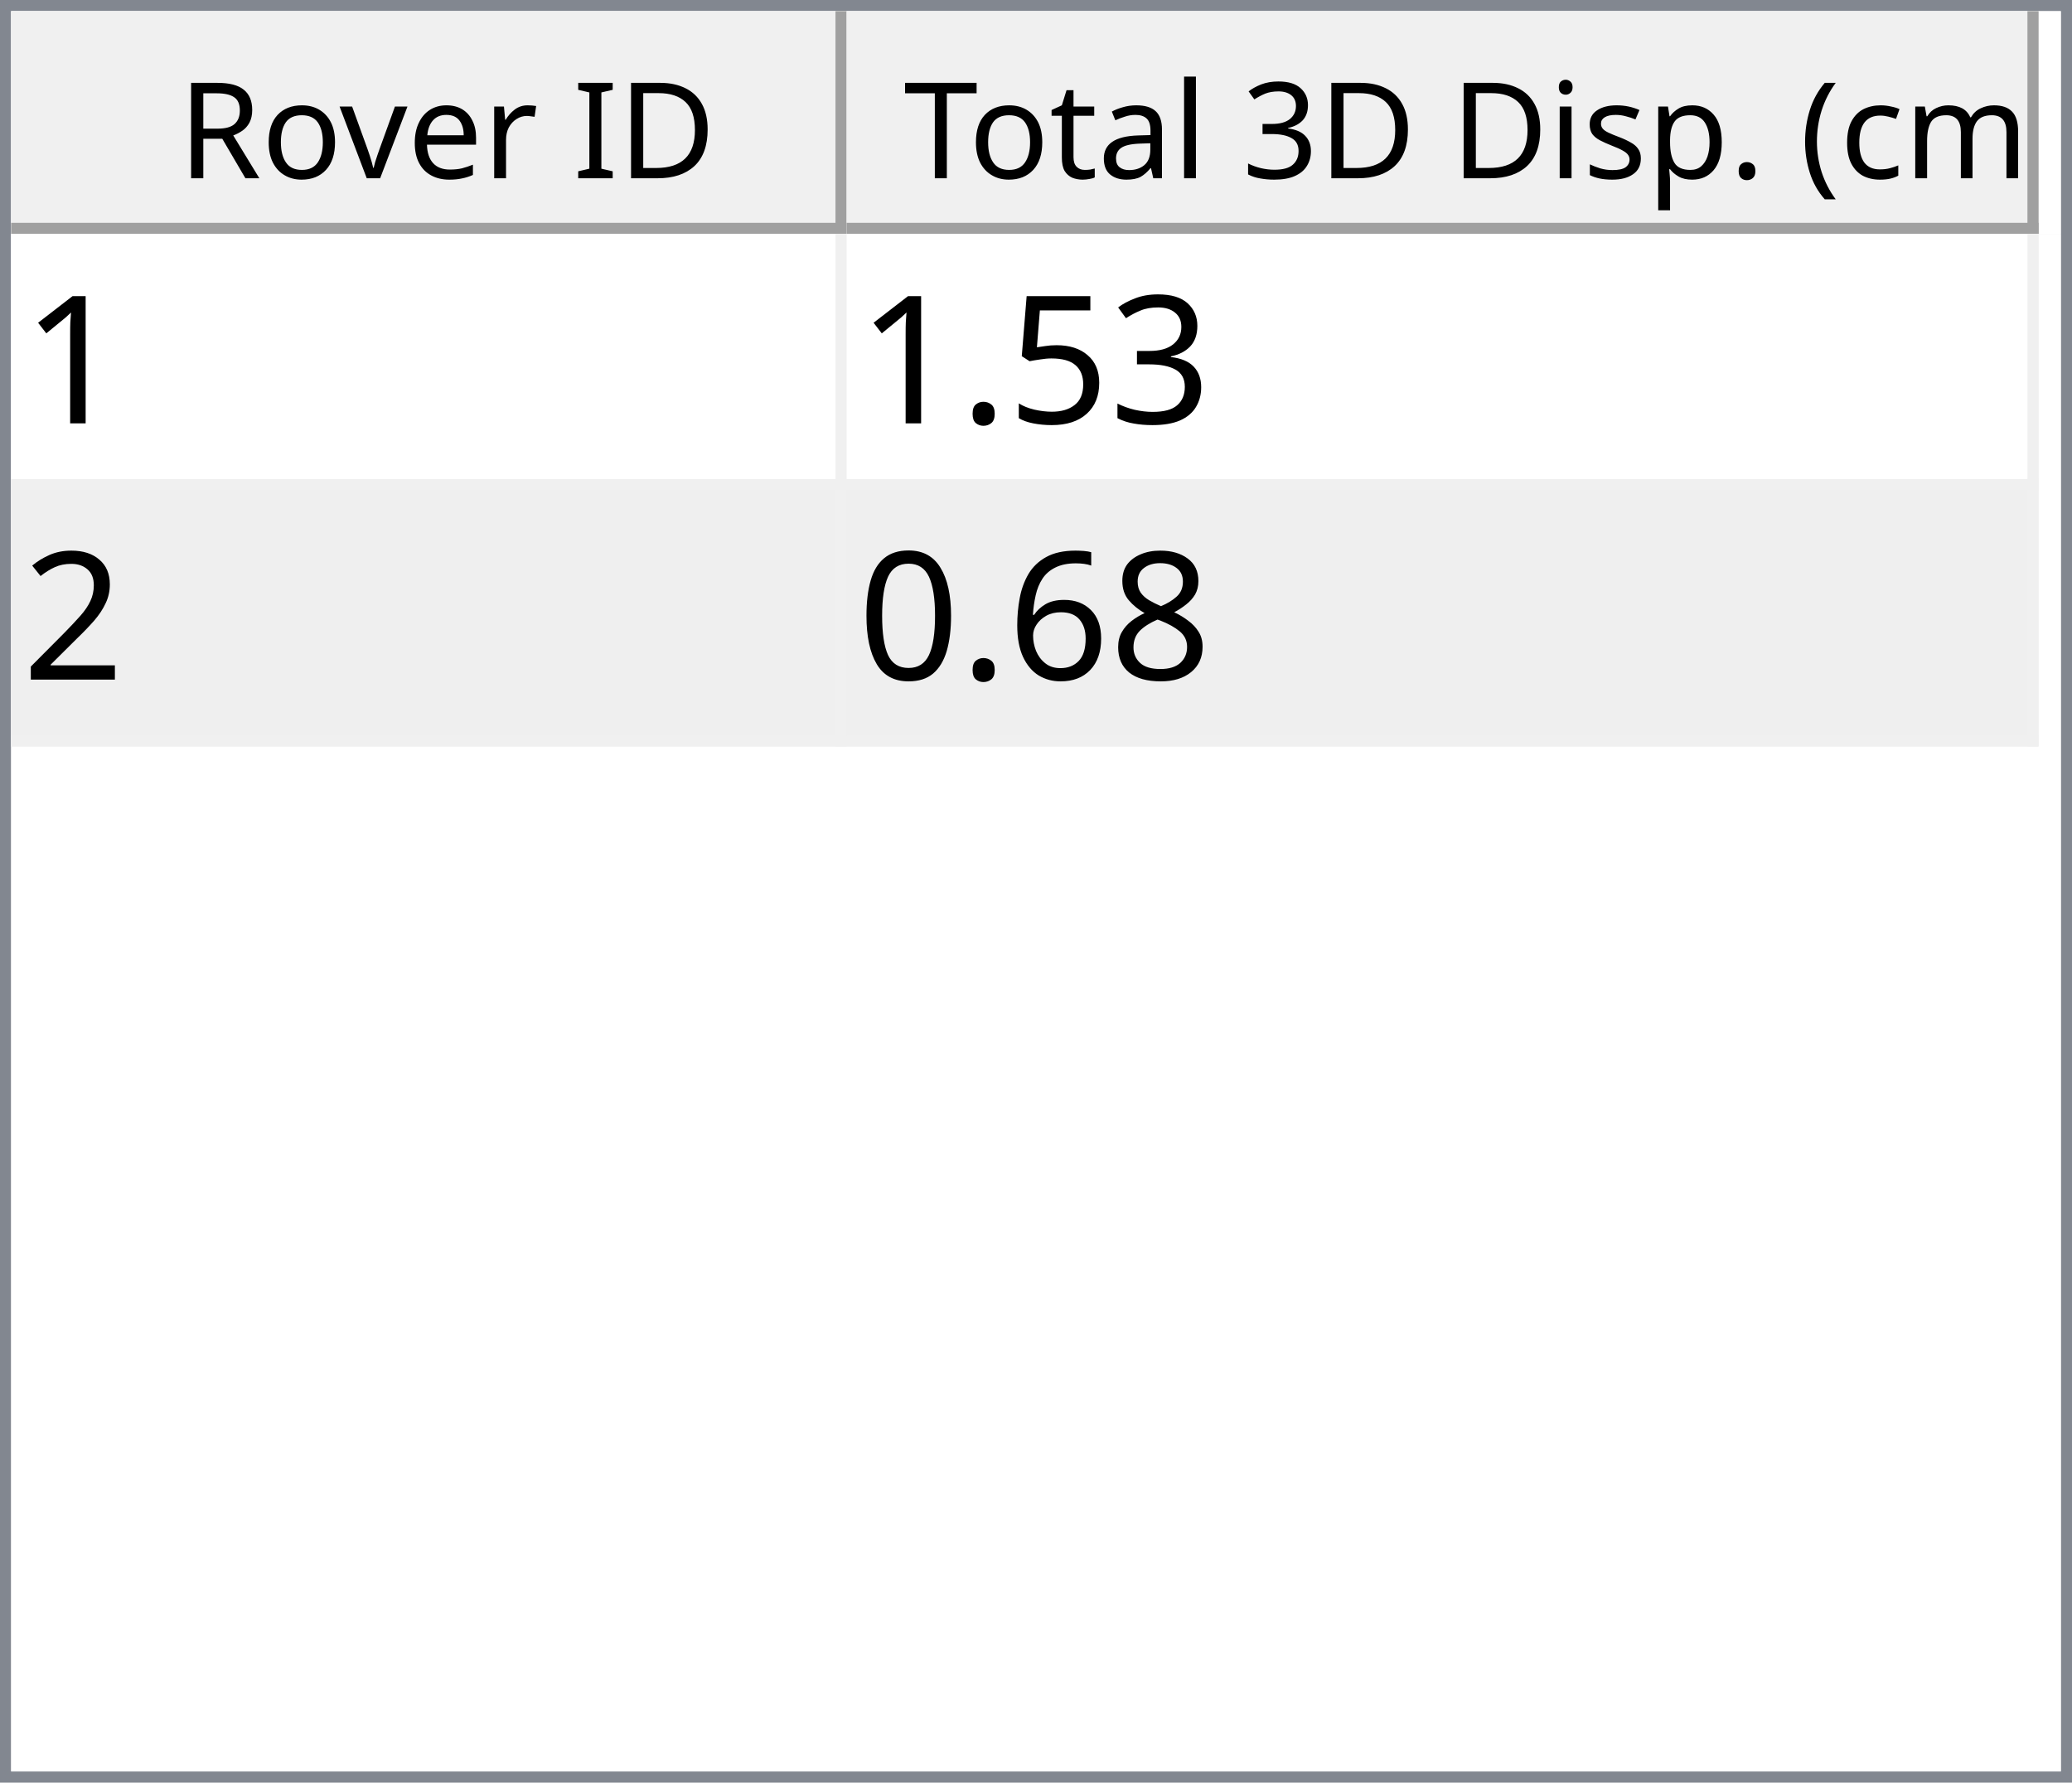
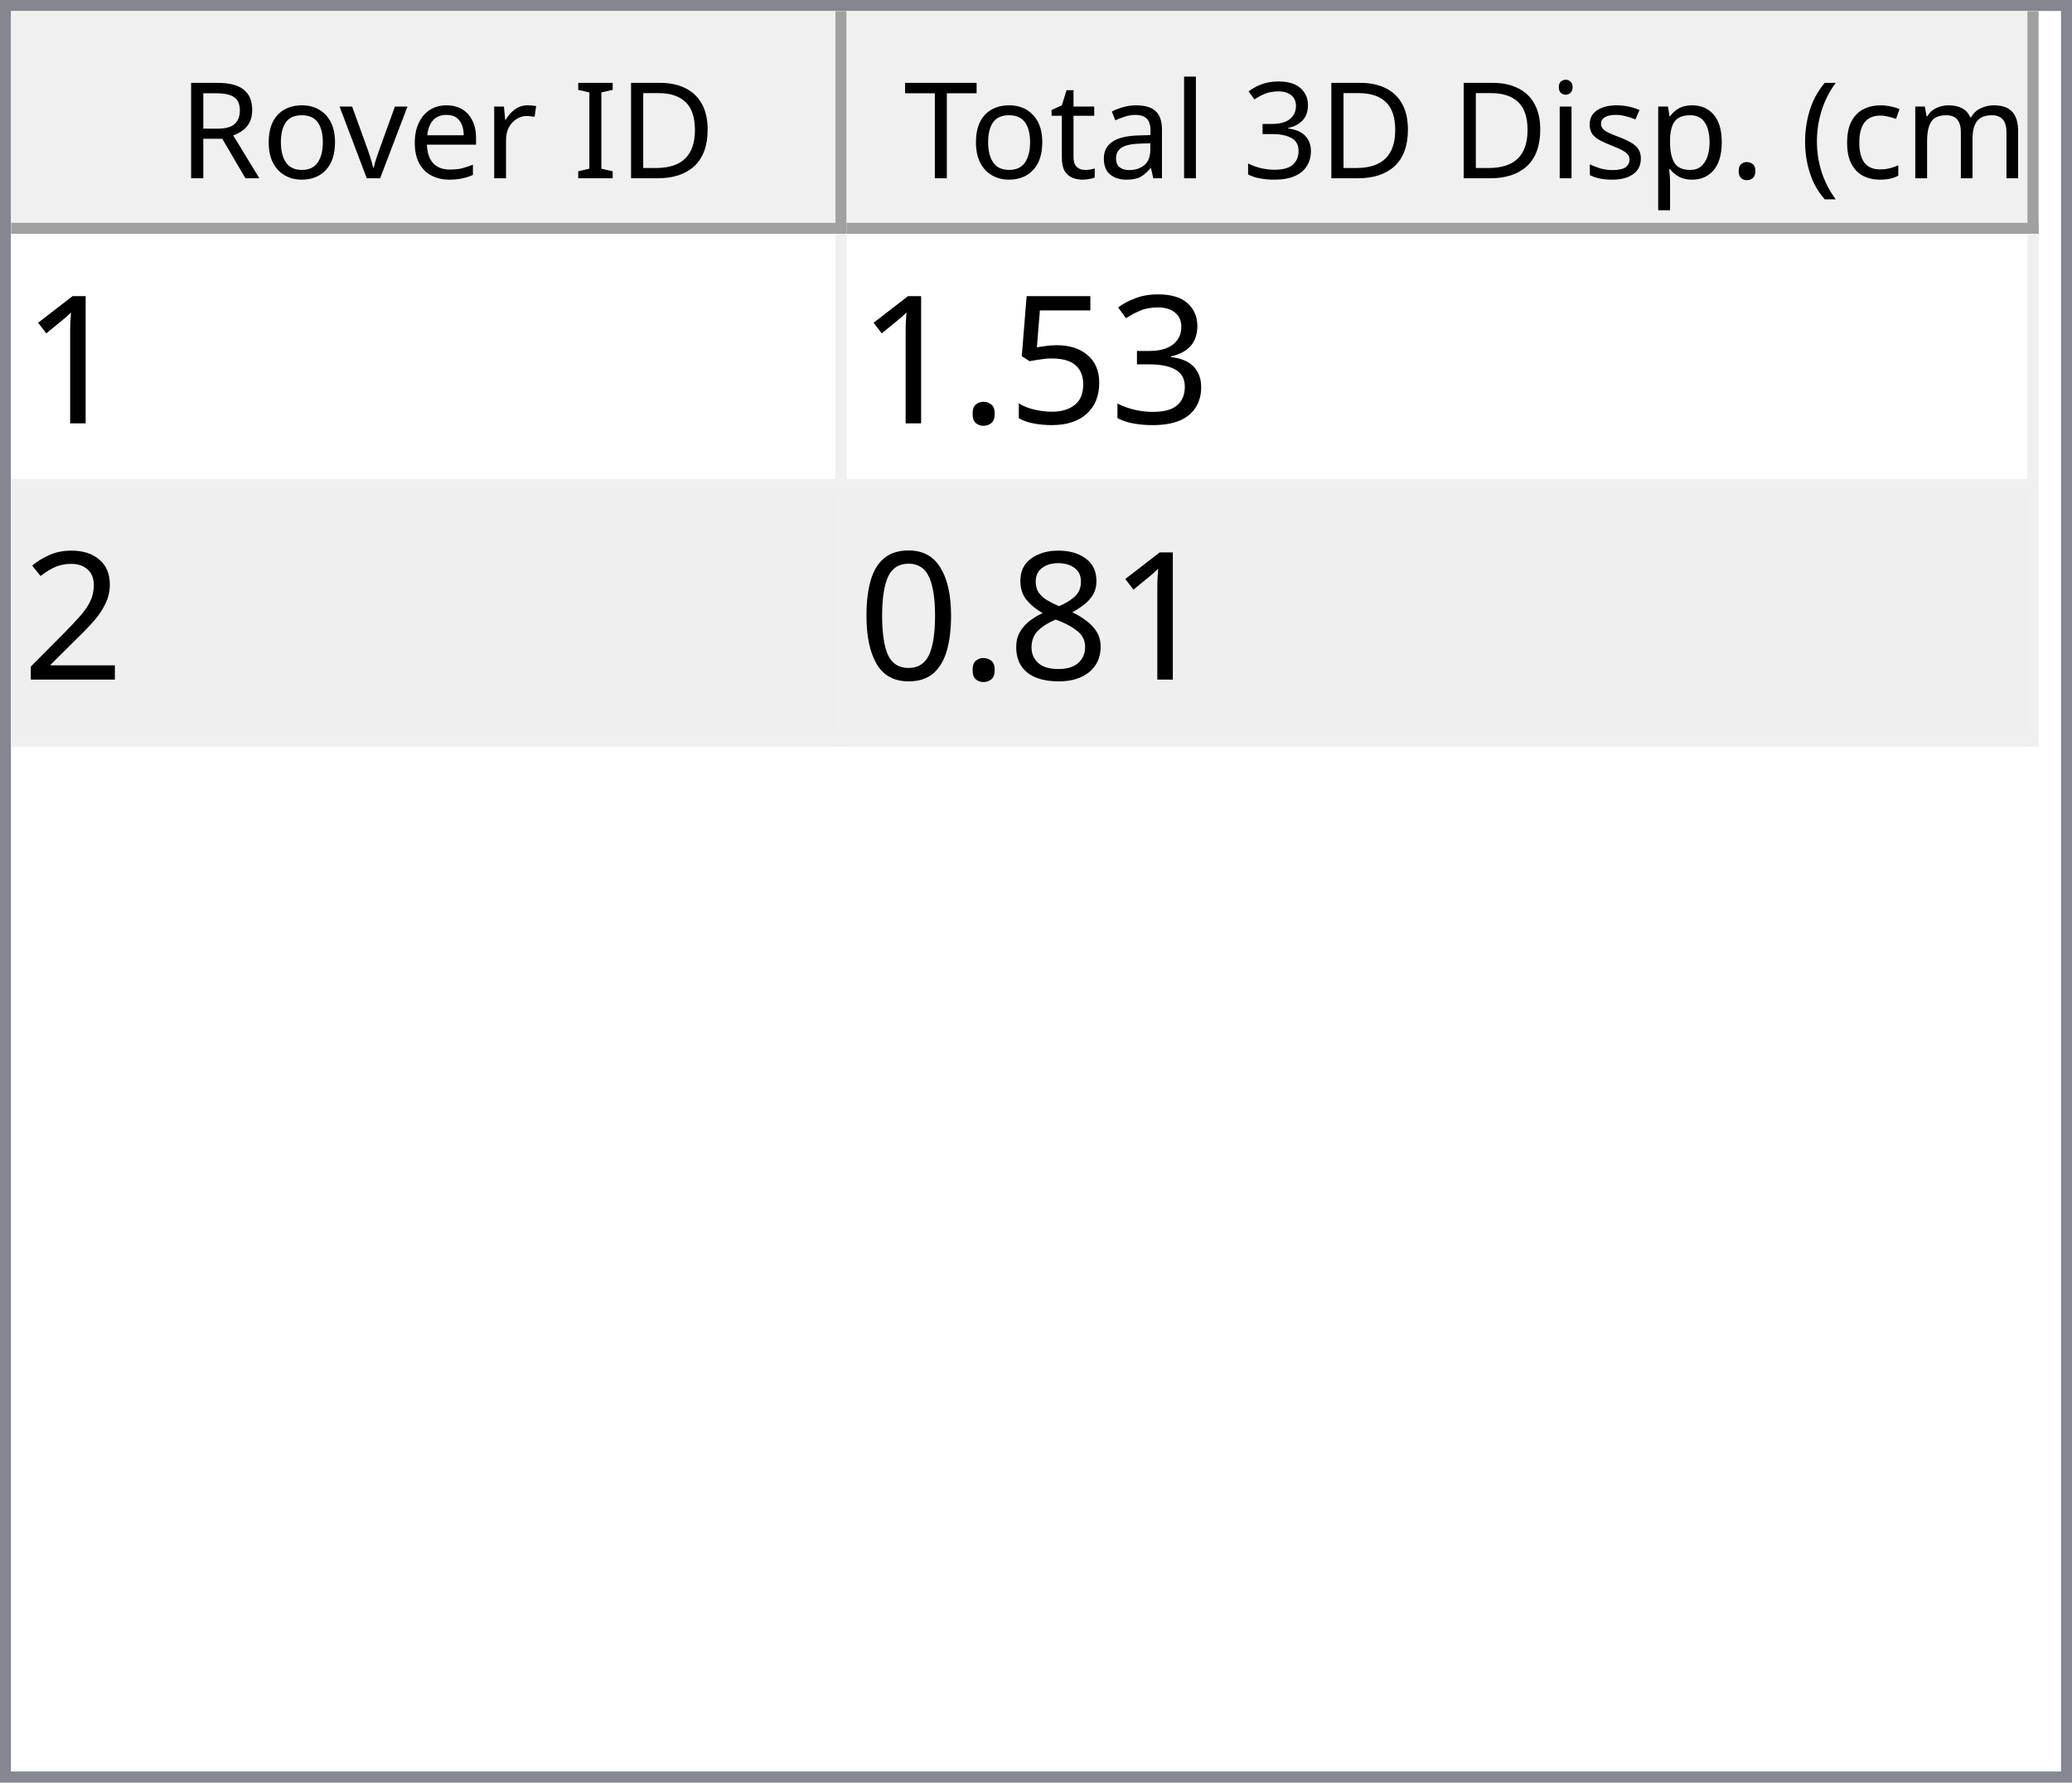
<svg xmlns="http://www.w3.org/2000/svg" style="fill-opacity:1; color-rendering:auto; color-interpolation:auto; text-rendering:auto; stroke:black; stroke-linecap:square; stroke-miterlimit:10; shape-rendering:auto; stroke-opacity:1; fill:black; stroke-dasharray:none; font-weight:normal; stroke-width:1; font-family:'Dialog'; font-style:normal; stroke-linejoin:miter; font-size:12px; stroke-dashoffset:0; image-rendering:auto;" width="186" height="160">
  <defs id="genericDefs" />
  <g>
    <defs id="defs1">
      <clipPath clipPathUnits="userSpaceOnUse" id="clipPath1">
        <path d="M0 0 L186 0 L186 160 L0 160 L0 0 Z" />
      </clipPath>
      <clipPath clipPathUnits="userSpaceOnUse" id="clipPath2">
        <path d="M0 0 L0 160 L186 160 L186 0 Z" />
      </clipPath>
      <clipPath clipPathUnits="userSpaceOnUse" id="clipPath3">
        <path d="M0 0 L0 20 L184 20 L184 0 Z" />
      </clipPath>
      <clipPath clipPathUnits="userSpaceOnUse" id="clipPath4">
        <path d="M0 0 L0 20 L75 20 L75 0 Z" />
      </clipPath>
      <clipPath clipPathUnits="userSpaceOnUse" id="clipPath5">
        <path d="M1 1 L1 19 L74 19 L74 1 Z" />
      </clipPath>
      <clipPath clipPathUnits="userSpaceOnUse" id="clipPath6">
        <path d="M0 0 L0 18 L73 18 L73 0 Z" />
      </clipPath>
      <clipPath clipPathUnits="userSpaceOnUse" id="clipPath7">
        <path d="M-0.5 -0.5 L-0.5 19.5 L74.5 19.5 L74.5 -0.5 Z" />
      </clipPath>
      <clipPath clipPathUnits="userSpaceOnUse" id="clipPath8">
        <path d="M0 0 L0 20 L107 20 L107 0 Z" />
      </clipPath>
      <clipPath clipPathUnits="userSpaceOnUse" id="clipPath9">
        <path d="M1 1 L1 19 L106 19 L106 1 Z" />
      </clipPath>
      <clipPath clipPathUnits="userSpaceOnUse" id="clipPath10">
        <path d="M0 0 L0 18 L105 18 L105 0 Z" />
      </clipPath>
      <clipPath clipPathUnits="userSpaceOnUse" id="clipPath11">
        <path d="M-0.5 -0.5 L-0.5 19.5 L106.5 19.5 L106.5 -0.5 Z" />
      </clipPath>
      <clipPath clipPathUnits="userSpaceOnUse" id="clipPath12">
        <path d="M0 0 L0 138 L184 138 L184 0 Z" />
      </clipPath>
      <clipPath clipPathUnits="userSpaceOnUse" id="clipPath13">
        <path d="M0 0 L0 46 L182 46 L182 0 Z" />
      </clipPath>
      <clipPath clipPathUnits="userSpaceOnUse" id="clipPath14">
        <path d="M-0.5 -0.5 L-0.5 45.5 L181.5 45.5 L181.5 -0.5 Z" />
      </clipPath>
      <clipPath clipPathUnits="userSpaceOnUse" id="clipPath15">
        <path d="M0 0 L0 22 L74 22 L74 0 Z" />
      </clipPath>
      <clipPath clipPathUnits="userSpaceOnUse" id="clipPath16">
        <path d="M0 0 L0 22 L106 22 L106 0 Z" />
      </clipPath>
      <font horiz-adv-x="64.551" id="font1">
        <font-face ascent="107.91" descent="25.098" units-per-em="100" style="font-style:normal; font-family:Segoe UI; font-weight:normal;" />
        <missing-glyph horiz-adv-x="64.551" d="M8.109 0 L8.109 68.266 L56.453 68.266 L56.453 0 L8.109 0 ZM15.328 7.234 L49.219 7.234 L49.219 61.031 L15.328 61.031 L15.328 7.234 Z" />
        <glyph unicode="D" horiz-adv-x="70.117" d="M9.188 0 L9.188 70.016 L28.516 70.016 Q65.531 70.016 65.531 35.891 Q65.531 19.672 55.25 9.836 Q44.969 0 27.734 0 L9.188 0 ZM17.391 62.594 L17.391 7.422 L27.828 7.422 Q41.609 7.422 49.273 14.797 Q56.938 22.172 56.938 35.688 Q56.938 62.594 28.328 62.594 L17.391 62.594 Z" />
        <glyph unicode="I" horiz-adv-x="26.611" d="M17.391 0 L9.188 0 L9.188 70.016 L17.391 70.016 L17.391 0 Z" />
        <glyph unicode=" " horiz-adv-x="27.393" d="" />
        <glyph unicode="r" horiz-adv-x="34.766" d="M34.188 41.891 Q32.078 43.5 28.125 43.5 Q23 43.5 19.555 38.672 Q16.109 33.844 16.109 25.484 L16.109 0 L8.109 0 L8.109 50 L16.109 50 L16.109 39.703 L16.312 39.703 Q18.016 44.969 21.531 47.922 Q25.047 50.875 29.391 50.875 Q32.516 50.875 34.188 50.203 L34.188 41.891 Z" />
        <glyph unicode="e" horiz-adv-x="52.295" d="M48.297 23 L12.984 23 Q13.188 14.656 17.484 10.109 Q21.781 5.562 29.297 5.562 Q37.75 5.562 44.828 11.141 L44.828 3.609 Q38.234 -1.172 27.391 -1.172 Q16.797 -1.172 10.742 5.641 Q4.688 12.453 4.688 24.812 Q4.688 36.469 11.305 43.82 Q17.922 51.172 27.734 51.172 Q37.547 51.172 42.922 44.828 Q48.297 38.484 48.297 27.203 L48.297 23 ZM40.094 29.781 Q40.047 36.719 36.75 40.578 Q33.453 44.438 27.594 44.438 Q21.922 44.438 17.969 40.383 Q14.016 36.328 13.094 29.781 L40.094 29.781 Z" />
        <glyph unicode="v" horiz-adv-x="47.9" d="M47.406 50 L27.484 0 L19.625 0 L0.688 50 L9.469 50 L22.172 13.672 Q23.578 9.672 23.922 6.688 L24.125 6.688 Q24.609 10.453 25.688 13.484 L38.969 50 L47.406 50 Z" />
        <glyph unicode="o" horiz-adv-x="58.594" d="M29 -1.172 Q17.922 -1.172 11.305 5.836 Q4.688 12.844 4.688 24.422 Q4.688 37.016 11.57 44.094 Q18.453 51.172 30.172 51.172 Q41.359 51.172 47.633 44.289 Q53.906 37.406 53.906 25.203 Q53.906 13.234 47.141 6.031 Q40.375 -1.172 29 -1.172 ZM29.594 44.438 Q21.875 44.438 17.383 39.188 Q12.891 33.938 12.891 24.703 Q12.891 15.828 17.43 10.695 Q21.969 5.562 29.594 5.562 Q37.359 5.562 41.531 10.594 Q45.703 15.625 45.703 24.906 Q45.703 34.281 41.531 39.359 Q37.359 44.438 29.594 44.438 Z" />
        <glyph unicode="R" horiz-adv-x="59.814" d="M59.375 0 L49.609 0 L37.891 19.625 Q36.281 22.359 34.766 24.289 Q33.25 26.219 31.664 27.438 Q30.078 28.656 28.25 29.219 Q26.422 29.781 24.125 29.781 L17.391 29.781 L17.391 0 L9.188 0 L9.188 70.016 L30.078 70.016 Q34.672 70.016 38.555 68.867 Q42.438 67.719 45.289 65.375 Q48.141 63.031 49.758 59.547 Q51.375 56.062 51.375 51.375 Q51.375 47.703 50.273 44.656 Q49.172 41.609 47.148 39.211 Q45.125 36.812 42.266 35.133 Q39.406 33.453 35.844 32.516 L35.844 32.328 Q37.594 31.547 38.891 30.547 Q40.188 29.547 41.359 28.18 Q42.531 26.812 43.68 25.078 Q44.828 23.344 46.234 21.047 L59.375 0 ZM17.391 62.594 L17.391 37.203 L28.516 37.203 Q31.594 37.203 34.203 38.133 Q36.812 39.062 38.719 40.797 Q40.625 42.531 41.703 45.047 Q42.781 47.562 42.781 50.688 Q42.781 56.297 39.141 59.445 Q35.5 62.594 28.609 62.594 L17.391 62.594 Z" />
        <glyph unicode=")" horiz-adv-x="30.176" d="M8.297 -15.922 L1.172 -15.922 Q16.406 2.344 16.406 26.812 Q16.406 51.469 1.078 70.016 L8.297 70.016 Q23.531 52.156 23.531 26.703 Q23.531 1.375 8.297 -15.922 Z" />
        <glyph unicode="m" horiz-adv-x="86.133" d="M79.109 0 L71.094 0 L71.094 28.719 Q71.094 37.016 68.531 40.727 Q65.969 44.438 59.906 44.438 Q54.781 44.438 51.195 39.75 Q47.609 35.062 47.609 28.516 L47.609 0 L39.594 0 L39.594 29.688 Q39.594 44.438 28.219 44.438 Q22.953 44.438 19.531 40.016 Q16.109 35.594 16.109 28.516 L16.109 0 L8.109 0 L8.109 50 L16.109 50 L16.109 42.094 L16.312 42.094 Q21.625 51.172 31.844 51.172 Q36.969 51.172 40.773 48.312 Q44.578 45.453 46 40.828 Q51.562 51.172 62.594 51.172 Q79.109 51.172 79.109 30.812 L79.109 0 Z" />
        <glyph unicode="c" horiz-adv-x="46.191" d="M42.188 2.297 Q36.422 -1.172 28.516 -1.172 Q17.828 -1.172 11.258 5.789 Q4.688 12.75 4.688 23.828 Q4.688 36.188 11.766 43.68 Q18.844 51.172 30.672 51.172 Q37.25 51.172 42.281 48.734 L42.281 40.531 Q36.719 44.438 30.375 44.438 Q22.703 44.438 17.797 38.945 Q12.891 33.453 12.891 24.516 Q12.891 15.719 17.508 10.641 Q22.125 5.562 29.891 5.562 Q36.422 5.562 42.188 9.906 L42.188 2.297 Z" />
        <glyph unicode="(" horiz-adv-x="30.176" d="M29.109 -15.922 L21.969 -15.922 Q6.844 1.375 6.844 26.703 Q6.844 52.156 21.969 70.016 L29.203 70.016 Q13.875 51.469 13.875 26.812 Q13.875 2.344 29.109 -15.922 Z" />
        <glyph unicode="." horiz-adv-x="21.68" d="M10.891 -1.078 Q8.641 -1.078 7.055 0.539 Q5.469 2.156 5.469 4.391 Q5.469 6.641 7.055 8.273 Q8.641 9.906 10.891 9.906 Q13.188 9.906 14.797 8.273 Q16.406 6.641 16.406 4.391 Q16.406 2.156 14.797 0.539 Q13.188 -1.078 10.891 -1.078 Z" />
        <glyph unicode="p" horiz-adv-x="58.789" d="M16.312 7.234 L16.109 7.234 L16.109 -23 L8.109 -23 L8.109 50 L16.109 50 L16.109 41.219 L16.312 41.219 Q22.219 51.172 33.594 51.172 Q43.266 51.172 48.688 44.461 Q54.109 37.75 54.109 26.469 Q54.109 13.922 48 6.375 Q41.891 -1.172 31.297 -1.172 Q21.578 -1.172 16.312 7.234 ZM16.109 27.391 L16.109 20.406 Q16.109 14.203 20.141 9.883 Q24.172 5.562 30.375 5.562 Q37.641 5.562 41.773 11.133 Q45.906 16.703 45.906 26.609 Q45.906 34.969 42.047 39.703 Q38.188 44.438 31.594 44.438 Q24.609 44.438 20.359 39.578 Q16.109 34.719 16.109 27.391 Z" />
        <glyph unicode="s" horiz-adv-x="42.432" d="M5.078 1.812 L5.078 10.406 Q11.625 5.562 19.484 5.562 Q30.031 5.562 30.031 12.594 Q30.031 14.594 29.125 15.992 Q28.219 17.391 26.68 18.461 Q25.141 19.531 23.07 20.383 Q21 21.234 18.609 22.172 Q15.281 23.484 12.766 24.828 Q10.25 26.172 8.57 27.859 Q6.891 29.547 6.031 31.695 Q5.172 33.844 5.172 36.719 Q5.172 40.234 6.789 42.945 Q8.406 45.656 11.086 47.484 Q13.766 49.312 17.211 50.242 Q20.656 51.172 24.312 51.172 Q30.812 51.172 35.938 48.922 L35.938 40.828 Q30.422 44.438 23.25 44.438 Q21 44.438 19.195 43.922 Q17.391 43.406 16.094 42.477 Q14.797 41.547 14.086 40.258 Q13.375 38.969 13.375 37.406 Q13.375 35.453 14.086 34.133 Q14.797 32.812 16.164 31.789 Q17.531 30.766 19.484 29.938 Q21.438 29.109 23.922 28.125 Q27.25 26.859 29.883 25.516 Q32.516 24.172 34.375 22.484 Q36.234 20.797 37.234 18.602 Q38.234 16.406 38.234 13.375 Q38.234 9.672 36.602 6.938 Q34.969 4.203 32.234 2.398 Q29.5 0.594 25.93 -0.289 Q22.359 -1.172 18.453 -1.172 Q10.75 -1.172 5.078 1.812 Z" />
        <glyph unicode="i" horiz-adv-x="24.219" d="M12.203 62.703 Q10.062 62.703 8.547 64.164 Q7.031 65.625 7.031 67.875 Q7.031 70.125 8.547 71.609 Q10.062 73.094 12.203 73.094 Q14.406 73.094 15.945 71.609 Q17.484 70.125 17.484 67.875 Q17.484 65.719 15.945 64.211 Q14.406 62.703 12.203 62.703 ZM16.109 0 L8.109 0 L8.109 50 L16.109 50 L16.109 0 Z" />
        <glyph unicode="3" horiz-adv-x="53.906" d="M46.531 19.828 Q46.531 15.094 44.75 11.211 Q42.969 7.328 39.719 4.57 Q36.469 1.812 31.93 0.297 Q27.391 -1.219 21.922 -1.219 Q11.922 -1.219 6 2.594 L6 11.188 Q13.094 5.609 22.219 5.609 Q25.875 5.609 28.828 6.539 Q31.781 7.469 33.906 9.227 Q36.031 10.984 37.18 13.477 Q38.328 15.969 38.328 19.094 Q38.328 32.812 18.797 32.812 L12.984 32.812 L12.984 39.594 L18.5 39.594 Q35.797 39.594 35.797 52.484 Q35.797 64.406 22.609 64.406 Q15.188 64.406 8.688 59.422 L8.688 67.188 Q15.375 71.188 24.609 71.188 Q29 71.188 32.57 69.969 Q36.141 68.75 38.68 66.555 Q41.219 64.359 42.609 61.281 Q44 58.203 44 54.5 Q44 40.672 30.031 36.719 L30.031 36.531 Q33.594 36.141 36.625 34.797 Q39.656 33.453 41.852 31.305 Q44.047 29.156 45.289 26.25 Q46.531 23.344 46.531 19.828 Z" />
        <glyph unicode="l" horiz-adv-x="24.219" d="M16.109 0 L8.109 0 L8.109 74.031 L16.109 74.031 L16.109 0 Z" />
        <glyph unicode="a" horiz-adv-x="50.879" d="M43.891 0 L35.891 0 L35.891 7.812 L35.688 7.812 Q30.469 -1.172 20.312 -1.172 Q12.844 -1.172 8.617 2.781 Q4.391 6.734 4.391 13.281 Q4.391 27.297 20.906 29.594 L35.891 31.688 Q35.891 44.438 25.594 44.438 Q16.547 44.438 9.281 38.281 L9.281 46.484 Q16.656 51.172 26.266 51.172 Q43.891 51.172 43.891 32.516 L43.891 0 ZM35.891 25.297 L23.828 23.641 Q18.266 22.859 15.43 20.875 Q12.594 18.891 12.594 13.875 Q12.594 10.203 15.211 7.883 Q17.828 5.562 22.172 5.562 Q28.125 5.562 32.008 9.742 Q35.891 13.922 35.891 20.312 L35.891 25.297 Z" />
        <glyph unicode="t" horiz-adv-x="33.887" d="M31.297 0.484 Q28.469 -1.078 23.828 -1.078 Q10.688 -1.078 10.688 13.578 L10.688 43.172 L2.094 43.172 L2.094 50 L10.688 50 L10.688 62.203 L18.703 64.797 L18.703 50 L31.297 50 L31.297 43.172 L18.703 43.172 L18.703 14.984 Q18.703 9.969 20.414 7.82 Q22.125 5.672 26.078 5.672 Q29.109 5.672 31.297 7.328 L31.297 0.484 Z" />
        <glyph unicode="T" horiz-adv-x="52.393" d="M50.594 62.594 L30.375 62.594 L30.375 0 L22.172 0 L22.172 62.594 L2 62.594 L2 70.016 L50.594 70.016 L50.594 62.594 Z" />
      </font>
      <font horiz-adv-x="75.0" id="font2">
        <font-face ascent="100.537" descent="21.973" units-per-em="100" style="font-style:normal; font-family:sans-serif; font-weight:normal;" />
        <missing-glyph horiz-adv-x="75.0" d="M12.5 0 L12.5 62.5 L62.5 62.5 L62.5 0 L12.5 0 ZM14.062 1.562 L60.938 1.562 L60.938 60.938 L14.062 60.938 L14.062 1.562 Z" />
        <glyph unicode="1" horiz-adv-x="55.615" d="M37.25 0 L28.469 0 L28.469 56 Q25.297 52.984 20.141 49.953 Q14.984 46.922 10.891 45.406 L10.891 53.906 Q18.266 57.375 23.781 62.305 Q29.297 67.234 31.594 71.875 L37.25 71.875 L37.25 0 Z" />
        <glyph unicode="3" horiz-adv-x="55.615" d="M4.203 18.891 L12.984 20.062 Q14.5 12.594 18.141 9.297 Q21.781 6 27 6 Q33.203 6 37.477 10.297 Q41.75 14.594 41.75 20.953 Q41.75 27 37.797 30.93 Q33.844 34.859 27.734 34.859 Q25.25 34.859 21.531 33.891 L22.516 41.609 Q23.391 41.5 23.922 41.5 Q29.547 41.5 34.039 44.43 Q38.531 47.359 38.531 53.469 Q38.531 58.297 35.258 61.477 Q31.984 64.656 26.812 64.656 Q21.688 64.656 18.266 61.43 Q14.844 58.203 13.875 51.766 L5.078 53.328 Q6.688 62.156 12.398 67.016 Q18.109 71.875 26.609 71.875 Q32.469 71.875 37.398 69.359 Q42.328 66.844 44.945 62.5 Q47.562 58.156 47.562 53.266 Q47.562 48.641 45.07 44.828 Q42.578 41.016 37.703 38.766 Q44.047 37.312 47.562 32.695 Q51.078 28.078 51.078 21.141 Q51.078 11.766 44.242 5.25 Q37.406 -1.266 26.953 -1.266 Q17.531 -1.266 11.305 4.352 Q5.078 9.969 4.203 18.891 Z" />
        <glyph unicode="5" horiz-adv-x="55.615" d="M4.156 18.75 L13.375 19.531 Q14.406 12.797 18.141 9.398 Q21.875 6 27.156 6 Q33.5 6 37.891 10.789 Q42.281 15.578 42.281 23.484 Q42.281 31 38.062 35.352 Q33.844 39.703 27 39.703 Q22.75 39.703 19.336 37.773 Q15.922 35.844 13.969 32.766 L5.719 33.844 L12.641 70.609 L48.25 70.609 L48.25 62.203 L19.672 62.203 L15.828 42.969 Q22.266 47.469 29.344 47.469 Q38.719 47.469 45.164 40.969 Q51.609 34.469 51.609 24.266 Q51.609 14.547 45.953 7.469 Q39.062 -1.219 27.156 -1.219 Q17.391 -1.219 11.211 4.25 Q5.031 9.719 4.156 18.75 Z" />
        <glyph unicode="." horiz-adv-x="27.783" d="M9.078 0 L9.078 10.016 L19.094 10.016 L19.094 0 L9.078 0 Z" />
        <glyph unicode="2" horiz-adv-x="55.615" d="M50.344 8.453 L50.344 0 L3.031 0 Q2.938 3.172 4.047 6.109 Q5.859 10.938 9.836 15.625 Q13.812 20.312 21.344 26.469 Q33.016 36.031 37.117 41.625 Q41.219 47.219 41.219 52.203 Q41.219 57.422 37.477 61.008 Q33.734 64.594 27.734 64.594 Q21.391 64.594 17.578 60.789 Q13.766 56.984 13.719 50.25 L4.688 51.172 Q5.609 61.281 11.664 66.578 Q17.719 71.875 27.938 71.875 Q38.234 71.875 44.242 66.164 Q50.25 60.453 50.25 52 Q50.25 47.703 48.492 43.555 Q46.734 39.406 42.656 34.812 Q38.578 30.219 29.109 22.219 Q21.188 15.578 18.945 13.211 Q16.703 10.844 15.234 8.453 L50.344 8.453 Z" />
        <glyph unicode="8" horiz-adv-x="55.615" d="M17.672 38.812 Q12.203 40.828 9.57 44.539 Q6.938 48.25 6.938 53.422 Q6.938 61.234 12.555 66.555 Q18.172 71.875 27.484 71.875 Q36.859 71.875 42.578 66.43 Q48.297 60.984 48.297 53.172 Q48.297 48.188 45.68 44.508 Q43.062 40.828 37.75 38.812 Q44.344 36.672 47.781 31.883 Q51.219 27.094 51.219 20.453 Q51.219 11.281 44.727 5.031 Q38.234 -1.219 27.641 -1.219 Q17.047 -1.219 10.547 5.055 Q4.047 11.328 4.047 20.703 Q4.047 27.688 7.594 32.398 Q11.141 37.109 17.672 38.812 ZM15.922 53.719 Q15.922 48.641 19.195 45.414 Q22.469 42.188 27.688 42.188 Q32.766 42.188 36.016 45.383 Q39.266 48.578 39.266 53.219 Q39.266 58.062 35.914 61.359 Q32.562 64.656 27.594 64.656 Q22.562 64.656 19.242 61.43 Q15.922 58.203 15.922 53.719 ZM13.094 20.656 Q13.094 16.891 14.875 13.375 Q16.656 9.859 20.172 7.93 Q23.688 6 27.734 6 Q34.031 6 38.133 10.055 Q42.234 14.109 42.234 20.359 Q42.234 26.703 38.016 30.859 Q33.797 35.016 27.438 35.016 Q21.234 35.016 17.164 30.914 Q13.094 26.812 13.094 20.656 Z" />
-         <glyph unicode="6" horiz-adv-x="55.615" d="M49.75 54.047 L41.016 53.375 Q39.844 58.547 37.703 60.891 Q34.125 64.656 28.906 64.656 Q24.703 64.656 21.531 62.312 Q17.391 59.281 14.992 53.469 Q12.594 47.656 12.5 36.922 Q15.672 41.75 20.266 44.094 Q24.859 46.438 29.891 46.438 Q38.672 46.438 44.852 39.969 Q51.031 33.5 51.031 23.25 Q51.031 16.5 48.125 10.719 Q45.219 4.938 40.141 1.859 Q35.062 -1.219 28.609 -1.219 Q17.625 -1.219 10.695 6.859 Q3.766 14.938 3.766 33.5 Q3.766 54.25 11.422 63.672 Q18.109 71.875 29.438 71.875 Q37.891 71.875 43.289 67.141 Q48.688 62.406 49.75 54.047 ZM13.875 23.188 Q13.875 18.656 15.797 14.508 Q17.719 10.359 21.188 8.18 Q24.656 6 28.469 6 Q34.031 6 38.039 10.492 Q42.047 14.984 42.047 22.703 Q42.047 30.125 38.086 34.398 Q34.125 38.672 28.125 38.672 Q22.172 38.672 18.023 34.398 Q13.875 30.125 13.875 23.188 Z" />
        <glyph unicode="0" horiz-adv-x="55.615" d="M4.156 35.297 Q4.156 48 6.766 55.742 Q9.375 63.484 14.523 67.68 Q19.672 71.875 27.484 71.875 Q33.25 71.875 37.594 69.555 Q41.938 67.234 44.773 62.867 Q47.609 58.5 49.219 52.227 Q50.828 45.953 50.828 35.297 Q50.828 22.703 48.242 14.969 Q45.656 7.234 40.508 3.008 Q35.359 -1.219 27.484 -1.219 Q17.141 -1.219 11.234 6.203 Q4.156 15.141 4.156 35.297 ZM13.188 35.297 Q13.188 17.672 17.312 11.836 Q21.438 6 27.484 6 Q33.547 6 37.672 11.859 Q41.797 17.719 41.797 35.297 Q41.797 52.984 37.672 58.789 Q33.547 64.594 27.391 64.594 Q21.344 64.594 17.719 59.469 Q13.188 52.938 13.188 35.297 Z" />
      </font>
    </defs>
    <g style="fill:white; stroke:white;">
      <rect x="0" y="0" width="186" style="clip-path:url(#clipPath1); stroke:none;" height="160" />
    </g>
    <g style="fill:white; text-rendering:optimizeSpeed; color-rendering:optimizeSpeed; image-rendering:optimizeSpeed; shape-rendering:crispEdges; stroke:white; color-interpolation:sRGB;">
      <rect x="0" width="186" height="160" y="0" style="stroke:none;" />
      <path style="stroke:none;" d="M0 160 L186 160 L186 0 L0 0 Z" />
    </g>
    <g style="fill:rgb(240,240,240); font-family:'Segoe UI'; stroke:rgb(240,240,240);">
      <rect x="0" y="0" width="186" style="clip-path:url(#clipPath2); stroke:none;" height="160" />
    </g>
    <g style="fill:rgb(130,135,144); font-family:'Segoe UI'; stroke:rgb(130,135,144);">
      <path d="M0 0 L186 0 L186 160 L0 160 L0 0 ZM1 1 L185 1 L185 159 L1 159 L1 1 Z" style="fill-rule:evenodd; clip-path:url(#clipPath2); stroke:none;" />
    </g>
    <g style="fill:white; font-family:'Segoe UI'; stroke:white;" transform="translate(1,1)">
      <rect x="0" y="0" width="184" style="clip-path:url(#clipPath3); stroke:none;" height="20" />
    </g>
    <g style="fill:rgb(240,240,240); font-family:'Segoe UI'; stroke:rgb(240,240,240);" transform="translate(1,1)">
      <rect x="0" y="0" width="75" style="clip-path:url(#clipPath4); stroke:none;" height="20" />
    </g>
    <g style="font-family:'Segoe UI';" transform="translate(2,2)">
      <text x="14" xml:space="preserve" y="14" style="clip-path:url(#clipPath6); stroke:none;">Rover ID</text>
    </g>
    <g style="fill:rgb(160,160,160); font-family:'Segoe UI'; stroke:rgb(160,160,160); stroke-linejoin:bevel;" transform="translate(1.5,1.5)">
      <line x1="74" x2="74" y1="0" style="fill:none; clip-path:url(#clipPath7);" y2="19" />
    </g>
    <g style="fill:rgb(160,160,160); font-family:'Segoe UI'; stroke:rgb(160,160,160); stroke-linejoin:bevel;" transform="matrix(1,0,0,1,1,1) translate(0.5,0.5)">
      <line x1="0" x2="74" y1="19" style="fill:none; clip-path:url(#clipPath7);" y2="19" />
    </g>
    <g style="fill:rgb(240,240,240); font-family:'Segoe UI'; stroke:rgb(240,240,240);" transform="translate(76,1)">
      <rect x="0" y="0" width="107" style="clip-path:url(#clipPath8); stroke:none;" height="20" />
    </g>
    <g style="font-family:'Segoe UI';" transform="translate(77,2)">
      <text x="1" xml:space="preserve" y="14" style="clip-path:url(#clipPath10); stroke:none;"> Total 3D Disp. (cm)</text>
    </g>
    <g style="fill:rgb(160,160,160); font-family:'Segoe UI'; stroke:rgb(160,160,160); stroke-linejoin:bevel;" transform="translate(76.5,1.5)">
      <line x1="106" x2="106" y1="0" style="fill:none; clip-path:url(#clipPath11);" y2="19" />
    </g>
    <g style="fill:rgb(160,160,160); font-family:'Segoe UI'; stroke:rgb(160,160,160); stroke-linejoin:bevel;" transform="matrix(1,0,0,1,76,1) translate(0.5,0.5)">
      <line x1="0" x2="106" y1="19" style="fill:none; clip-path:url(#clipPath11);" y2="19" />
    </g>
    <g style="fill:white; font-family:'Segoe UI'; stroke:white;" transform="translate(1,21)">
      <rect x="0" y="0" width="184" style="clip-path:url(#clipPath12); stroke:none;" height="138" />
    </g>
    <g style="fill:rgb(240,240,240); font-size:16px; font-family:sans-serif; stroke:rgb(240,240,240);" transform="translate(1,21)">
      <rect x="0" y="0" width="182" style="clip-path:url(#clipPath13); stroke:none;" height="46" />
      <line transform="translate(0.5,0.5)" x1="0" x2="181" y1="22" style="clip-path:url(#clipPath14); fill:none; stroke-linejoin:bevel;" y2="22" />
    </g>
    <g transform="matrix(1,0,0,1,1,21) translate(0.5,0.5)" style="fill:rgb(240,240,240); font-size:16px; font-family:sans-serif; stroke:rgb(240,240,240); stroke-linejoin:bevel;">
      <line x1="0" x2="181" y1="45" style="fill:none; clip-path:url(#clipPath14);" y2="45" />
    </g>
    <g transform="matrix(1,0,0,1,1,21) translate(0.5,0.5)" style="fill:rgb(240,240,240); font-size:16px; font-family:sans-serif; stroke:rgb(240,240,240); stroke-linejoin:bevel;">
      <line x1="74" x2="74" y1="0" style="fill:none; clip-path:url(#clipPath14);" y2="45" />
    </g>
    <g transform="matrix(1,0,0,1,1,21) translate(0.5,0.5)" style="fill:rgb(240,240,240); font-size:16px; font-family:sans-serif; stroke:rgb(240,240,240); stroke-linejoin:bevel;">
      <line x1="181" x2="181" y1="0" style="fill:none; clip-path:url(#clipPath14);" y2="45" />
    </g>
    <g style="fill:white; font-size:16px; font-family:sans-serif; stroke:white;" transform="matrix(1,0,0,1,1,21)">
      <rect x="0" y="0" width="74" style="clip-path:url(#clipPath15); stroke:none;" height="22" />
      <text x="1" y="17" style="fill:black; clip-path:url(#clipPath15); stroke:none;" xml:space="preserve">1</text>
    </g>
    <g style="fill:white; font-size:16px; font-family:sans-serif; stroke:white;" transform="matrix(1,0,0,1,1,21) translate(75,0)">
      <rect x="0" y="0" width="106" style="clip-path:url(#clipPath16); stroke:none;" height="22" />
      <text x="1" y="17" style="fill:black; clip-path:url(#clipPath16); stroke:none;" xml:space="preserve">1.53</text>
    </g>
    <g style="fill:rgb(239,239,239); font-size:16px; font-family:sans-serif; stroke:rgb(239,239,239);" transform="matrix(1,0,0,1,1,21) translate(0,23)">
      <rect x="0" y="0" width="74" style="clip-path:url(#clipPath15); stroke:none;" height="22" />
      <text x="1" y="17" style="fill:black; clip-path:url(#clipPath15); stroke:none;" xml:space="preserve">2</text>
    </g>
    <g style="fill:rgb(239,239,239); font-size:16px; font-family:sans-serif; stroke:rgb(239,239,239);" transform="matrix(1,0,0,1,1,21) translate(75,23)">
      <rect x="0" y="0" width="106" style="clip-path:url(#clipPath16); stroke:none;" height="22" />
-       <text x="1" y="17" style="fill:black; clip-path:url(#clipPath16); stroke:none;" xml:space="preserve">0.68</text>
+       <text x="1" y="17" style="fill:black; clip-path:url(#clipPath16); stroke:none;" xml:space="preserve">0.81</text>
    </g>
  </g>
</svg>
